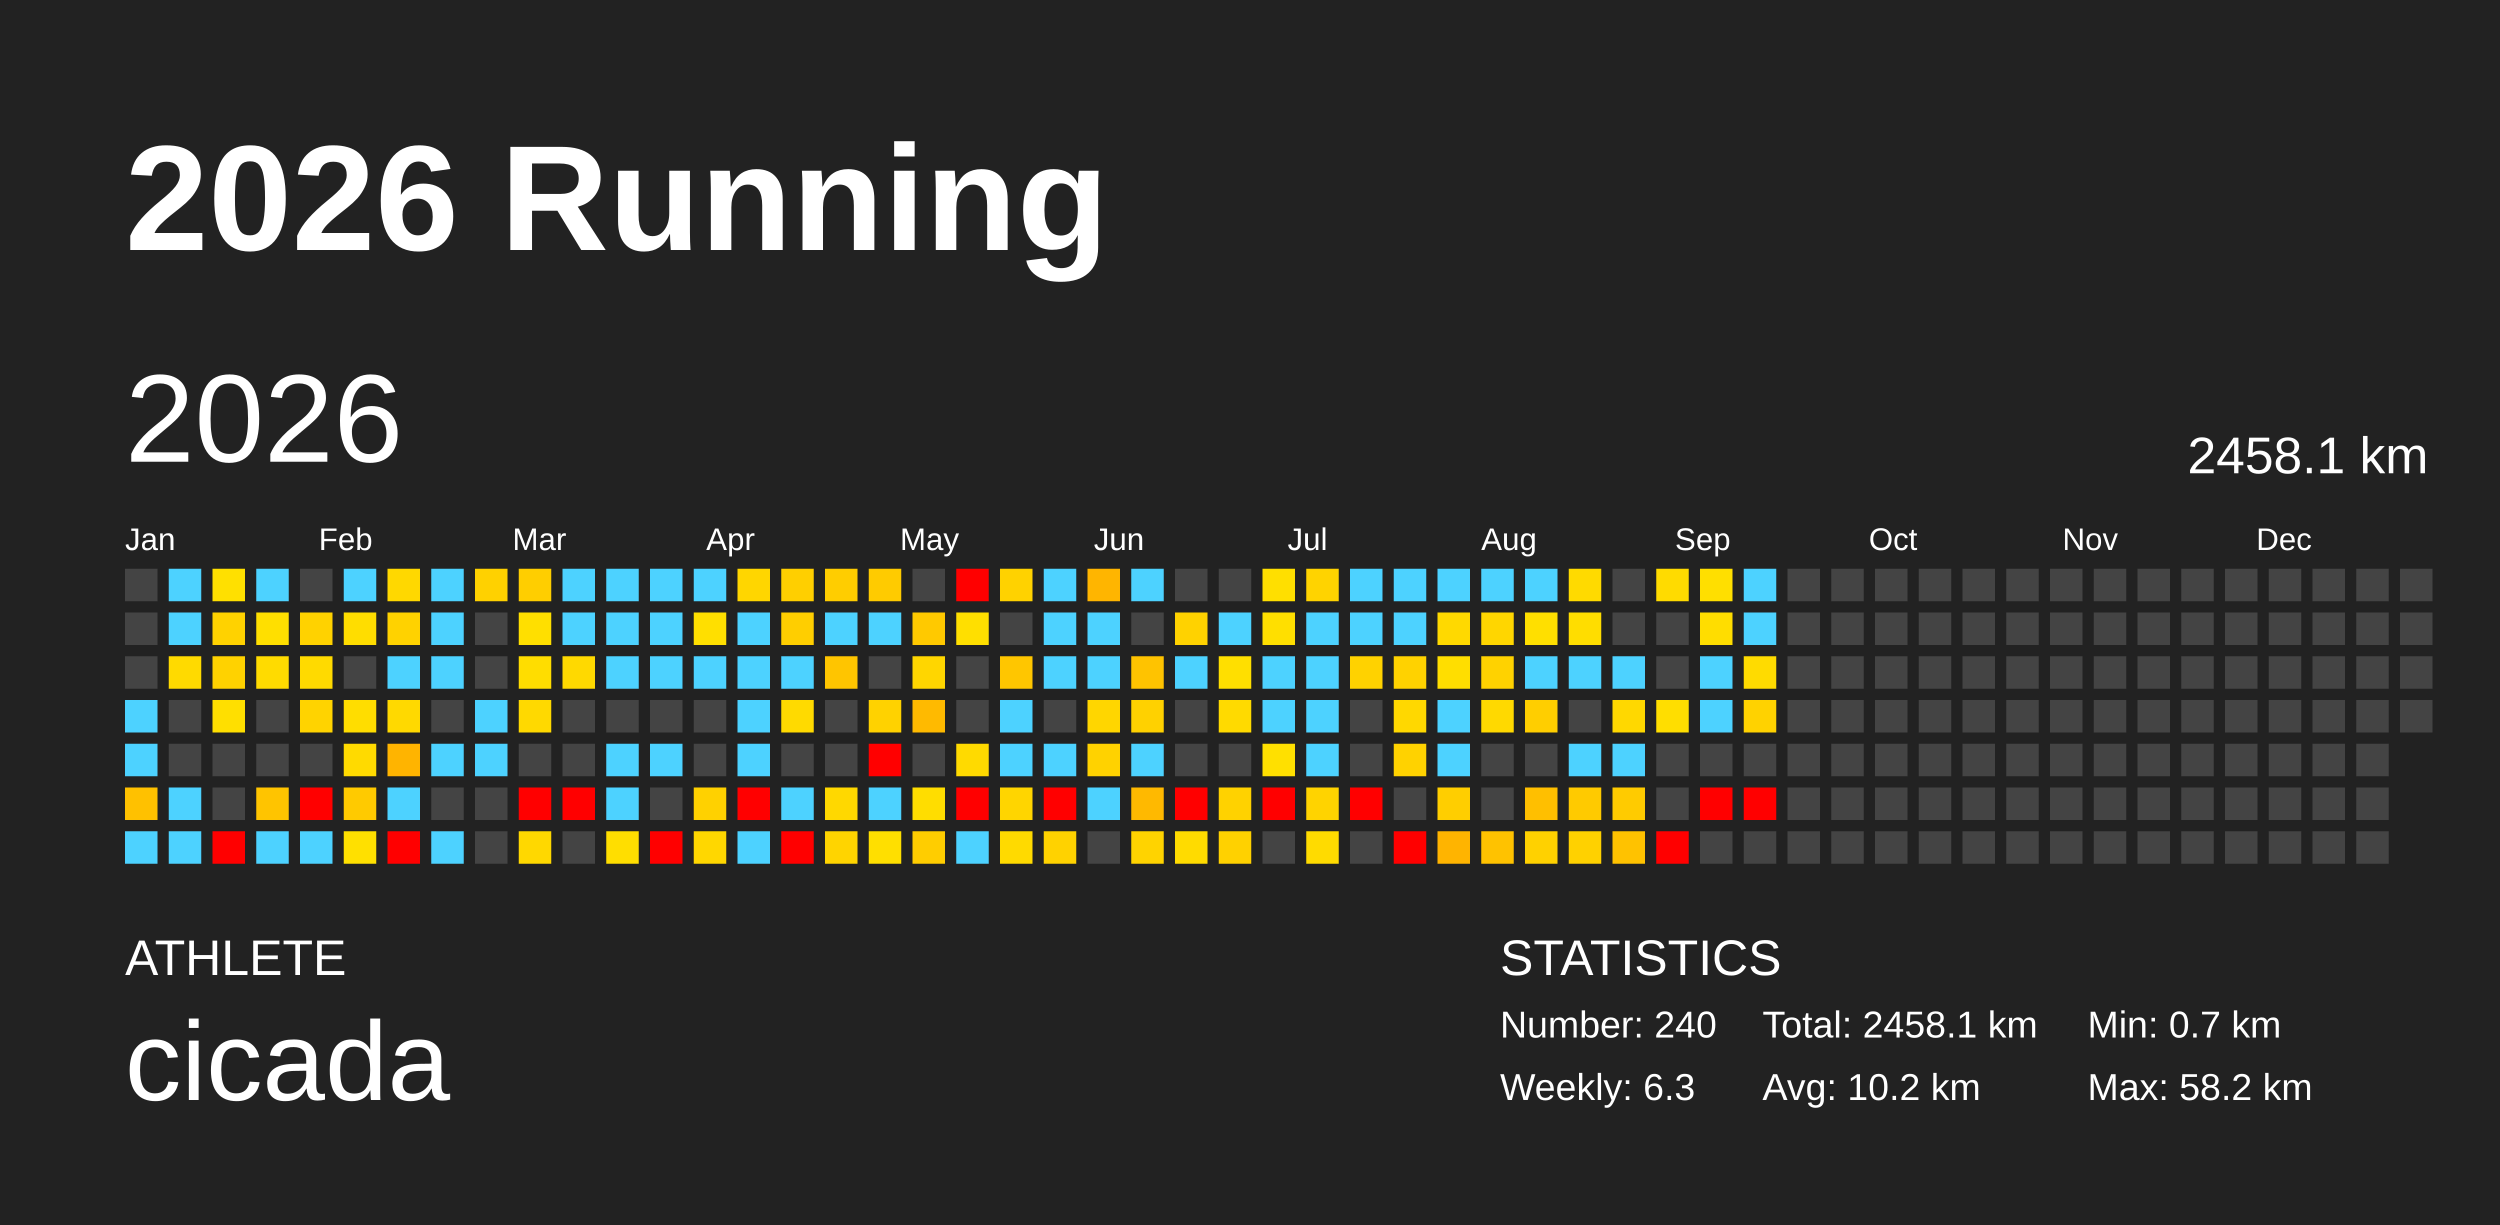
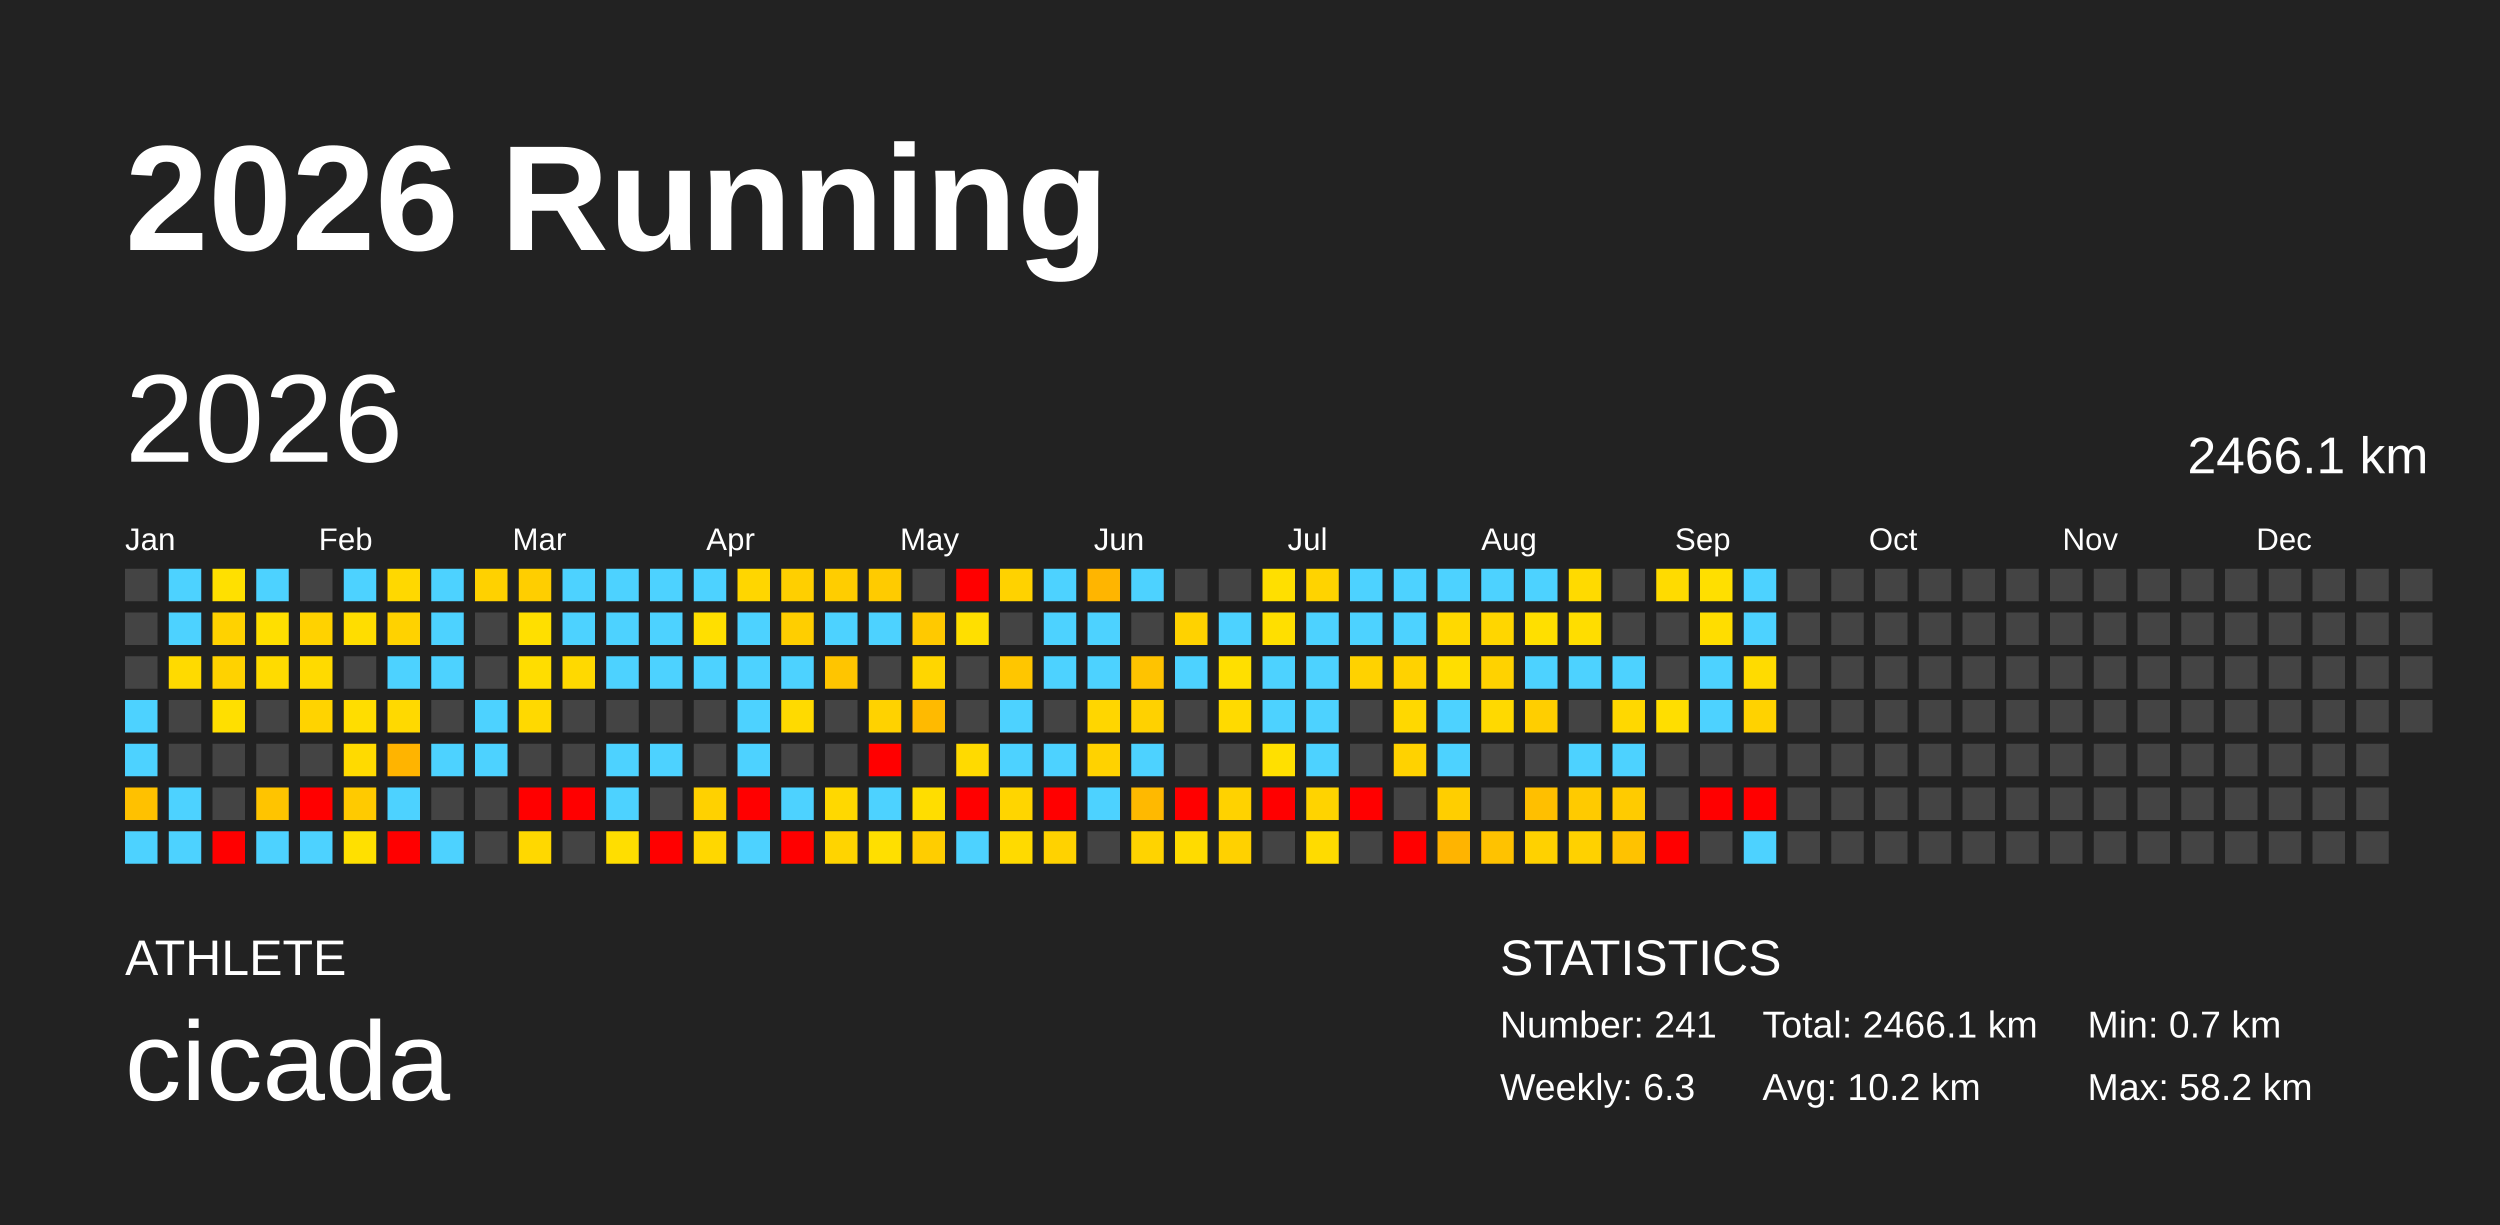
<svg xmlns="http://www.w3.org/2000/svg" baseProfile="full" height="98mm" version="1.1" viewBox="0,0,200,98" width="200mm">
  <defs />
  <rect fill="#222222" height="98" width="200" x="0" y="0" />
  <text fill="#FFFFFF" style="font-size:12px; font-family:Arial; font-weight:bold;" x="10" y="20">2026 Running</text>
  <text fill="#FFFFFF" style="font-size:4px; font-family:Arial" x="10" y="78">ATHLETE</text>
  <text fill="#FFFFFF" style="font-size:9px; font-family:Arial" x="10" y="88">cicada</text>
  <text fill="#FFFFFF" style="font-size:4px; font-family:Arial" x="120" y="78">STATISTICS</text>
-   <text fill="#FFFFFF" style="font-size:3px; font-family:Arial" x="120" y="83">Number: 240</text>
+   <text fill="#FFFFFF" style="font-size:3px; font-family:Arial" x="120" y="83">Number: 241</text>
  <text fill="#FFFFFF" style="font-size:3px; font-family:Arial" x="120" y="88">Weekly: 6.3</text>
-   <text fill="#FFFFFF" style="font-size:3px; font-family:Arial" x="141" y="83">Total: 2458.1 km</text>
+   <text fill="#FFFFFF" style="font-size:3px; font-family:Arial" x="141" y="83">Total: 2466.1 km</text>
  <text fill="#FFFFFF" style="font-size:3px; font-family:Arial" x="141" y="88">Avg: 10.2 km</text>
  <text fill="#FFFFFF" style="font-size:3px; font-family:Arial" x="167" y="83">Min: 0.7 km</text>
  <text fill="#FFFFFF" style="font-size:3px; font-family:Arial" x="167" y="88">Max: 58.2 km</text>
  <text dominant-baseline="hanging" fill="#FFFFFF" style="font-size:10.0px; font-family:Arial;" x="10" y="30">2026</text>
-   <text dominant-baseline="hanging" fill="#FFFFFF" style="font-size:4.125px; font-family:Arial;" x="175" y="35">2458.1 km</text>
+   <text dominant-baseline="hanging" fill="#FFFFFF" style="font-size:4.125px; font-family:Arial;" x="175" y="35">2466.1 km</text>
  <text fill="#FFFFFF" style="font-size:2.5px; font-family:Arial" x="10.0" y="44">Jan</text>
  <text fill="#FFFFFF" style="font-size:2.5px; font-family:Arial" x="25.5" y="44">Feb</text>
  <text fill="#FFFFFF" style="font-size:2.5px; font-family:Arial" x="41.0" y="44">Mar</text>
  <text fill="#FFFFFF" style="font-size:2.5px; font-family:Arial" x="56.5" y="44">Apr</text>
  <text fill="#FFFFFF" style="font-size:2.5px; font-family:Arial" x="72.0" y="44">May</text>
  <text fill="#FFFFFF" style="font-size:2.5px; font-family:Arial" x="87.5" y="44">Jun</text>
  <text fill="#FFFFFF" style="font-size:2.5px; font-family:Arial" x="103.0" y="44">Jul</text>
  <text fill="#FFFFFF" style="font-size:2.5px; font-family:Arial" x="118.5" y="44">Aug</text>
  <text fill="#FFFFFF" style="font-size:2.5px; font-family:Arial" x="134.0" y="44">Sep</text>
  <text fill="#FFFFFF" style="font-size:2.5px; font-family:Arial" x="149.5" y="44">Oct</text>
  <text fill="#FFFFFF" style="font-size:2.5px; font-family:Arial" x="165.0" y="44">Nov</text>
  <text fill="#FFFFFF" style="font-size:2.5px; font-family:Arial" x="180.5" y="44">Dec</text>
  <rect fill="#444444" height="2.6" width="2.6" x="10.0" y="45.5" />
  <rect fill="#444444" height="2.6" width="2.6" x="10.0" y="49.0" />
  <rect fill="#444444" height="2.6" width="2.6" x="10.0" y="52.5" />
  <rect fill="#4dd2ff" height="2.6" width="2.6" x="10.0" y="56.0" />
  <rect fill="#4dd2ff" height="2.6" width="2.6" x="10.0" y="59.5" />
  <rect fill="#ffc100" height="2.6" width="2.6" x="10.0" y="63.0" />
  <rect fill="#4dd2ff" height="2.6" width="2.6" x="10.0" y="66.5" />
  <rect fill="#4dd2ff" height="2.6" width="2.6" x="13.5" y="45.5" />
  <rect fill="#4dd2ff" height="2.6" width="2.6" x="13.5" y="49.0" />
  <rect fill="#ffda00" height="2.6" width="2.6" x="13.5" y="52.5" />
  <rect fill="#444444" height="2.6" width="2.6" x="13.5" y="56.0" />
  <rect fill="#444444" height="2.6" width="2.6" x="13.5" y="59.5" />
  <rect fill="#4dd2ff" height="2.6" width="2.6" x="13.5" y="63.0" />
  <rect fill="#4dd2ff" height="2.6" width="2.6" x="13.5" y="66.5" />
  <rect fill="#ffe000" height="2.6" width="2.6" x="17.0" y="45.5" />
  <rect fill="#ffd200" height="2.6" width="2.6" x="17.0" y="49.0" />
  <rect fill="#ffd200" height="2.6" width="2.6" x="17.0" y="52.5" />
  <rect fill="#ffdf00" height="2.6" width="2.6" x="17.0" y="56.0" />
  <rect fill="#444444" height="2.6" width="2.6" x="17.0" y="59.5" />
  <rect fill="#444444" height="2.6" width="2.6" x="17.0" y="63.0" />
  <rect fill="red" height="2.6" width="2.6" x="17.0" y="66.5" />
  <rect fill="#4dd2ff" height="2.6" width="2.6" x="20.5" y="45.5" />
  <rect fill="#ffdf00" height="2.6" width="2.6" x="20.5" y="49.0" />
  <rect fill="#ffdb00" height="2.6" width="2.6" x="20.5" y="52.5" />
  <rect fill="#444444" height="2.6" width="2.6" x="20.5" y="56.0" />
  <rect fill="#444444" height="2.6" width="2.6" x="20.5" y="59.5" />
  <rect fill="#ffc400" height="2.6" width="2.6" x="20.5" y="63.0" />
  <rect fill="#4dd2ff" height="2.6" width="2.6" x="20.5" y="66.5" />
  <rect fill="#444444" height="2.6" width="2.6" x="24.0" y="45.5" />
  <rect fill="#ffd200" height="2.6" width="2.6" x="24.0" y="49.0" />
  <rect fill="#ffda00" height="2.6" width="2.6" x="24.0" y="52.5" />
  <rect fill="#ffd300" height="2.6" width="2.6" x="24.0" y="56.0" />
  <rect fill="#444444" height="2.6" width="2.6" x="24.0" y="59.5" />
  <rect fill="red" height="2.6" width="2.6" x="24.0" y="63.0" />
  <rect fill="#4dd2ff" height="2.6" width="2.6" x="24.0" y="66.5" />
  <rect fill="#4dd2ff" height="2.6" width="2.6" x="27.5" y="45.5" />
  <rect fill="#ffdd00" height="2.6" width="2.6" x="27.5" y="49.0" />
  <rect fill="#444444" height="2.6" width="2.6" x="27.5" y="52.5" />
  <rect fill="#ffdd00" height="2.6" width="2.6" x="27.5" y="56.0" />
  <rect fill="#ffda00" height="2.6" width="2.6" x="27.5" y="59.5" />
  <rect fill="#ffca00" height="2.6" width="2.6" x="27.5" y="63.0" />
  <rect fill="#ffe000" height="2.6" width="2.6" x="27.5" y="66.5" />
  <rect fill="#ffd800" height="2.6" width="2.6" x="31.0" y="45.5" />
  <rect fill="#ffd200" height="2.6" width="2.6" x="31.0" y="49.0" />
  <rect fill="#4dd2ff" height="2.6" width="2.6" x="31.0" y="52.5" />
  <rect fill="#ffd900" height="2.6" width="2.6" x="31.0" y="56.0" />
  <rect fill="#ffb400" height="2.6" width="2.6" x="31.0" y="59.5" />
  <rect fill="#4dd2ff" height="2.6" width="2.6" x="31.0" y="63.0" />
  <rect fill="red" height="2.6" width="2.6" x="31.0" y="66.5" />
  <rect fill="#4dd2ff" height="2.6" width="2.6" x="34.5" y="45.5" />
  <rect fill="#4dd2ff" height="2.6" width="2.6" x="34.5" y="49.0" />
  <rect fill="#4dd2ff" height="2.6" width="2.6" x="34.5" y="52.5" />
  <rect fill="#444444" height="2.6" width="2.6" x="34.5" y="56.0" />
  <rect fill="#4dd2ff" height="2.6" width="2.6" x="34.5" y="59.5" />
  <rect fill="#444444" height="2.6" width="2.6" x="34.5" y="63.0" />
  <rect fill="#4dd2ff" height="2.6" width="2.6" x="34.5" y="66.5" />
  <rect fill="#ffd100" height="2.6" width="2.6" x="38.0" y="45.5" />
  <rect fill="#444444" height="2.6" width="2.6" x="38.0" y="49.0" />
  <rect fill="#444444" height="2.6" width="2.6" x="38.0" y="52.5" />
  <rect fill="#4dd2ff" height="2.6" width="2.6" x="38.0" y="56.0" />
  <rect fill="#4dd2ff" height="2.6" width="2.6" x="38.0" y="59.5" />
  <rect fill="#444444" height="2.6" width="2.6" x="38.0" y="63.0" />
  <rect fill="#444444" height="2.6" width="2.6" x="38.0" y="66.5" />
  <rect fill="#ffce00" height="2.6" width="2.6" x="41.5" y="45.5" />
  <rect fill="#ffdf00" height="2.6" width="2.6" x="41.5" y="49.0" />
  <rect fill="#ffdd00" height="2.6" width="2.6" x="41.5" y="52.5" />
  <rect fill="#ffd900" height="2.6" width="2.6" x="41.5" y="56.0" />
  <rect fill="#444444" height="2.6" width="2.6" x="41.5" y="59.5" />
  <rect fill="red" height="2.6" width="2.6" x="41.5" y="63.0" />
  <rect fill="#ffd800" height="2.6" width="2.6" x="41.5" y="66.5" />
  <rect fill="#4dd2ff" height="2.6" width="2.6" x="45.0" y="45.5" />
  <rect fill="#4dd2ff" height="2.6" width="2.6" x="45.0" y="49.0" />
  <rect fill="#ffd900" height="2.6" width="2.6" x="45.0" y="52.5" />
  <rect fill="#444444" height="2.6" width="2.6" x="45.0" y="56.0" />
  <rect fill="#444444" height="2.6" width="2.6" x="45.0" y="59.5" />
  <rect fill="red" height="2.6" width="2.6" x="45.0" y="63.0" />
  <rect fill="#444444" height="2.6" width="2.6" x="45.0" y="66.5" />
  <rect fill="#4dd2ff" height="2.6" width="2.6" x="48.5" y="45.5" />
  <rect fill="#4dd2ff" height="2.6" width="2.6" x="48.5" y="49.0" />
  <rect fill="#4dd2ff" height="2.6" width="2.6" x="48.5" y="52.5" />
  <rect fill="#444444" height="2.6" width="2.6" x="48.5" y="56.0" />
  <rect fill="#4dd2ff" height="2.6" width="2.6" x="48.5" y="59.5" />
  <rect fill="#4dd2ff" height="2.6" width="2.6" x="48.5" y="63.0" />
  <rect fill="#ffde00" height="2.6" width="2.6" x="48.5" y="66.5" />
  <rect fill="#4dd2ff" height="2.6" width="2.6" x="52.0" y="45.5" />
  <rect fill="#4dd2ff" height="2.6" width="2.6" x="52.0" y="49.0" />
  <rect fill="#4dd2ff" height="2.6" width="2.6" x="52.0" y="52.5" />
  <rect fill="#444444" height="2.6" width="2.6" x="52.0" y="56.0" />
  <rect fill="#4dd2ff" height="2.6" width="2.6" x="52.0" y="59.5" />
  <rect fill="#444444" height="2.6" width="2.6" x="52.0" y="63.0" />
  <rect fill="red" height="2.6" width="2.6" x="52.0" y="66.5" />
  <rect fill="#4dd2ff" height="2.6" width="2.6" x="55.5" y="45.5" />
  <rect fill="#ffdf00" height="2.6" width="2.6" x="55.5" y="49.0" />
  <rect fill="#4dd2ff" height="2.6" width="2.6" x="55.5" y="52.5" />
  <rect fill="#444444" height="2.6" width="2.6" x="55.5" y="56.0" />
  <rect fill="#444444" height="2.6" width="2.6" x="55.5" y="59.5" />
  <rect fill="#ffd100" height="2.6" width="2.6" x="55.5" y="63.0" />
  <rect fill="#ffd700" height="2.6" width="2.6" x="55.5" y="66.5" />
  <rect fill="#ffd600" height="2.6" width="2.6" x="59.0" y="45.5" />
  <rect fill="#4dd2ff" height="2.6" width="2.6" x="59.0" y="49.0" />
  <rect fill="#4dd2ff" height="2.6" width="2.6" x="59.0" y="52.5" />
  <rect fill="#4dd2ff" height="2.6" width="2.6" x="59.0" y="56.0" />
  <rect fill="#4dd2ff" height="2.6" width="2.6" x="59.0" y="59.5" />
  <rect fill="red" height="2.6" width="2.6" x="59.0" y="63.0" />
  <rect fill="#4dd2ff" height="2.6" width="2.6" x="59.0" y="66.5" />
  <rect fill="#ffcf00" height="2.6" width="2.6" x="62.5" y="45.5" />
  <rect fill="#ffce00" height="2.6" width="2.6" x="62.5" y="49.0" />
  <rect fill="#4dd2ff" height="2.6" width="2.6" x="62.5" y="52.5" />
  <rect fill="#ffda00" height="2.6" width="2.6" x="62.5" y="56.0" />
  <rect fill="#444444" height="2.6" width="2.6" x="62.5" y="59.5" />
  <rect fill="#4dd2ff" height="2.6" width="2.6" x="62.5" y="63.0" />
  <rect fill="red" height="2.6" width="2.6" x="62.5" y="66.5" />
  <rect fill="#ffcd00" height="2.6" width="2.6" x="66.0" y="45.5" />
  <rect fill="#4dd2ff" height="2.6" width="2.6" x="66.0" y="49.0" />
  <rect fill="#ffc500" height="2.6" width="2.6" x="66.0" y="52.5" />
  <rect fill="#444444" height="2.6" width="2.6" x="66.0" y="56.0" />
  <rect fill="#444444" height="2.6" width="2.6" x="66.0" y="59.5" />
  <rect fill="#ffd800" height="2.6" width="2.6" x="66.0" y="63.0" />
  <rect fill="#ffd400" height="2.6" width="2.6" x="66.0" y="66.5" />
  <rect fill="#ffcb00" height="2.6" width="2.6" x="69.5" y="45.5" />
  <rect fill="#4dd2ff" height="2.6" width="2.6" x="69.5" y="49.0" />
  <rect fill="#444444" height="2.6" width="2.6" x="69.5" y="52.5" />
  <rect fill="#ffd200" height="2.6" width="2.6" x="69.5" y="56.0" />
  <rect fill="red" height="2.6" width="2.6" x="69.5" y="59.5" />
  <rect fill="#4dd2ff" height="2.6" width="2.6" x="69.5" y="63.0" />
  <rect fill="#ffdf00" height="2.6" width="2.6" x="69.5" y="66.5" />
  <rect fill="#444444" height="2.6" width="2.6" x="73.0" y="45.5" />
  <rect fill="#ffc900" height="2.6" width="2.6" x="73.0" y="49.0" />
  <rect fill="#ffd600" height="2.6" width="2.6" x="73.0" y="52.5" />
  <rect fill="#ffba00" height="2.6" width="2.6" x="73.0" y="56.0" />
  <rect fill="#444444" height="2.6" width="2.6" x="73.0" y="59.5" />
  <rect fill="#ffdd00" height="2.6" width="2.6" x="73.0" y="63.0" />
  <rect fill="#ffcd00" height="2.6" width="2.6" x="73.0" y="66.5" />
  <rect fill="red" height="2.6" width="2.6" x="76.5" y="45.5" />
  <rect fill="#ffdf00" height="2.6" width="2.6" x="76.5" y="49.0" />
  <rect fill="#444444" height="2.6" width="2.6" x="76.5" y="52.5" />
  <rect fill="#444444" height="2.6" width="2.6" x="76.5" y="56.0" />
  <rect fill="#ffda00" height="2.6" width="2.6" x="76.5" y="59.5" />
  <rect fill="red" height="2.6" width="2.6" x="76.5" y="63.0" />
  <rect fill="#4dd2ff" height="2.6" width="2.6" x="76.5" y="66.5" />
  <rect fill="#ffd200" height="2.6" width="2.6" x="80.0" y="45.5" />
  <rect fill="#444444" height="2.6" width="2.6" x="80.0" y="49.0" />
  <rect fill="#ffc600" height="2.6" width="2.6" x="80.0" y="52.5" />
  <rect fill="#4dd2ff" height="2.6" width="2.6" x="80.0" y="56.0" />
  <rect fill="#4dd2ff" height="2.6" width="2.6" x="80.0" y="59.5" />
  <rect fill="#ffd500" height="2.6" width="2.6" x="80.0" y="63.0" />
  <rect fill="#ffda00" height="2.6" width="2.6" x="80.0" y="66.5" />
  <rect fill="#4dd2ff" height="2.6" width="2.6" x="83.5" y="45.5" />
  <rect fill="#4dd2ff" height="2.6" width="2.6" x="83.5" y="49.0" />
  <rect fill="#4dd2ff" height="2.6" width="2.6" x="83.5" y="52.5" />
  <rect fill="#444444" height="2.6" width="2.6" x="83.5" y="56.0" />
  <rect fill="#4dd2ff" height="2.6" width="2.6" x="83.5" y="59.5" />
  <rect fill="red" height="2.6" width="2.6" x="83.5" y="63.0" />
  <rect fill="#ffd200" height="2.6" width="2.6" x="83.5" y="66.5" />
  <rect fill="#ffb500" height="2.6" width="2.6" x="87.0" y="45.5" />
  <rect fill="#4dd2ff" height="2.6" width="2.6" x="87.0" y="49.0" />
  <rect fill="#4dd2ff" height="2.6" width="2.6" x="87.0" y="52.5" />
  <rect fill="#ffd600" height="2.6" width="2.6" x="87.0" y="56.0" />
  <rect fill="#ffd200" height="2.6" width="2.6" x="87.0" y="59.5" />
  <rect fill="#4dd2ff" height="2.6" width="2.6" x="87.0" y="63.0" />
  <rect fill="#444444" height="2.6" width="2.6" x="87.0" y="66.5" />
  <rect fill="#4dd2ff" height="2.6" width="2.6" x="90.5" y="45.5" />
  <rect fill="#444444" height="2.6" width="2.6" x="90.5" y="49.0" />
  <rect fill="#ffc300" height="2.6" width="2.6" x="90.5" y="52.5" />
  <rect fill="#ffd100" height="2.6" width="2.6" x="90.5" y="56.0" />
  <rect fill="#4dd2ff" height="2.6" width="2.6" x="90.5" y="59.5" />
  <rect fill="#ffb900" height="2.6" width="2.6" x="90.5" y="63.0" />
  <rect fill="#ffd300" height="2.6" width="2.6" x="90.5" y="66.5" />
  <rect fill="#444444" height="2.6" width="2.6" x="94.0" y="45.5" />
  <rect fill="#ffd200" height="2.6" width="2.6" x="94.0" y="49.0" />
  <rect fill="#4dd2ff" height="2.6" width="2.6" x="94.0" y="52.5" />
  <rect fill="#444444" height="2.6" width="2.6" x="94.0" y="56.0" />
  <rect fill="#444444" height="2.6" width="2.6" x="94.0" y="59.5" />
  <rect fill="red" height="2.6" width="2.6" x="94.0" y="63.0" />
  <rect fill="#ffdb00" height="2.6" width="2.6" x="94.0" y="66.5" />
  <rect fill="#444444" height="2.6" width="2.6" x="97.5" y="45.5" />
  <rect fill="#4dd2ff" height="2.6" width="2.6" x="97.5" y="49.0" />
  <rect fill="#ffdf00" height="2.6" width="2.6" x="97.5" y="52.5" />
  <rect fill="#ffda00" height="2.6" width="2.6" x="97.5" y="56.0" />
  <rect fill="#444444" height="2.6" width="2.6" x="97.5" y="59.5" />
  <rect fill="#ffd200" height="2.6" width="2.6" x="97.5" y="63.0" />
  <rect fill="#ffd100" height="2.6" width="2.6" x="97.5" y="66.5" />
  <rect fill="#ffdf00" height="2.6" width="2.6" x="101.0" y="45.5" />
  <rect fill="#ffdf00" height="2.6" width="2.6" x="101.0" y="49.0" />
  <rect fill="#4dd2ff" height="2.6" width="2.6" x="101.0" y="52.5" />
  <rect fill="#4dd2ff" height="2.6" width="2.6" x="101.0" y="56.0" />
  <rect fill="#ffe000" height="2.6" width="2.6" x="101.0" y="59.5" />
  <rect fill="red" height="2.6" width="2.6" x="101.0" y="63.0" />
  <rect fill="#444444" height="2.6" width="2.6" x="101.0" y="66.5" />
  <rect fill="#ffd300" height="2.6" width="2.6" x="104.5" y="45.5" />
  <rect fill="#4dd2ff" height="2.6" width="2.6" x="104.5" y="49.0" />
  <rect fill="#4dd2ff" height="2.6" width="2.6" x="104.5" y="52.5" />
  <rect fill="#4dd2ff" height="2.6" width="2.6" x="104.5" y="56.0" />
  <rect fill="#4dd2ff" height="2.6" width="2.6" x="104.5" y="59.5" />
  <rect fill="#ffd300" height="2.6" width="2.6" x="104.5" y="63.0" />
  <rect fill="#ffdb00" height="2.6" width="2.6" x="104.5" y="66.5" />
  <rect fill="#4dd2ff" height="2.6" width="2.6" x="108.0" y="45.5" />
  <rect fill="#4dd2ff" height="2.6" width="2.6" x="108.0" y="49.0" />
  <rect fill="#ffd200" height="2.6" width="2.6" x="108.0" y="52.5" />
  <rect fill="#444444" height="2.6" width="2.6" x="108.0" y="56.0" />
  <rect fill="#444444" height="2.6" width="2.6" x="108.0" y="59.5" />
  <rect fill="red" height="2.6" width="2.6" x="108.0" y="63.0" />
  <rect fill="#444444" height="2.6" width="2.6" x="108.0" y="66.5" />
  <rect fill="#4dd2ff" height="2.6" width="2.6" x="111.5" y="45.5" />
  <rect fill="#4dd2ff" height="2.6" width="2.6" x="111.5" y="49.0" />
  <rect fill="#ffd200" height="2.6" width="2.6" x="111.5" y="52.5" />
  <rect fill="#ffd800" height="2.6" width="2.6" x="111.5" y="56.0" />
  <rect fill="#ffd200" height="2.6" width="2.6" x="111.5" y="59.5" />
  <rect fill="#444444" height="2.6" width="2.6" x="111.5" y="63.0" />
  <rect fill="red" height="2.6" width="2.6" x="111.5" y="66.5" />
  <rect fill="#4dd2ff" height="2.6" width="2.6" x="115.0" y="45.5" />
  <rect fill="#ffd900" height="2.6" width="2.6" x="115.0" y="49.0" />
  <rect fill="#ffde00" height="2.6" width="2.6" x="115.0" y="52.5" />
  <rect fill="#4dd2ff" height="2.6" width="2.6" x="115.0" y="56.0" />
  <rect fill="#4dd2ff" height="2.6" width="2.6" x="115.0" y="59.5" />
  <rect fill="#ffce00" height="2.6" width="2.6" x="115.0" y="63.0" />
  <rect fill="#ffb400" height="2.6" width="2.6" x="115.0" y="66.5" />
  <rect fill="#4dd2ff" height="2.6" width="2.6" x="118.5" y="45.5" />
  <rect fill="#ffd600" height="2.6" width="2.6" x="118.5" y="49.0" />
  <rect fill="#ffd200" height="2.6" width="2.6" x="118.5" y="52.5" />
  <rect fill="#ffd900" height="2.6" width="2.6" x="118.5" y="56.0" />
  <rect fill="#444444" height="2.6" width="2.6" x="118.5" y="59.5" />
  <rect fill="#444444" height="2.6" width="2.6" x="118.5" y="63.0" />
  <rect fill="#ffc200" height="2.6" width="2.6" x="118.5" y="66.5" />
  <rect fill="#4dd2ff" height="2.6" width="2.6" x="122.0" y="45.5" />
  <rect fill="#ffdf00" height="2.6" width="2.6" x="122.0" y="49.0" />
  <rect fill="#4dd2ff" height="2.6" width="2.6" x="122.0" y="52.5" />
  <rect fill="#ffce00" height="2.6" width="2.6" x="122.0" y="56.0" />
  <rect fill="#444444" height="2.6" width="2.6" x="122.0" y="59.5" />
  <rect fill="#ffbf00" height="2.6" width="2.6" x="122.0" y="63.0" />
  <rect fill="#ffd100" height="2.6" width="2.6" x="122.0" y="66.5" />
  <rect fill="#ffda00" height="2.6" width="2.6" x="125.5" y="45.5" />
  <rect fill="#ffdd00" height="2.6" width="2.6" x="125.5" y="49.0" />
  <rect fill="#4dd2ff" height="2.6" width="2.6" x="125.5" y="52.5" />
  <rect fill="#444444" height="2.6" width="2.6" x="125.5" y="56.0" />
  <rect fill="#4dd2ff" height="2.6" width="2.6" x="125.5" y="59.5" />
  <rect fill="#ffca00" height="2.6" width="2.6" x="125.5" y="63.0" />
  <rect fill="#ffd100" height="2.6" width="2.6" x="125.5" y="66.5" />
  <rect fill="#444444" height="2.6" width="2.6" x="129.0" y="45.5" />
  <rect fill="#444444" height="2.6" width="2.6" x="129.0" y="49.0" />
  <rect fill="#4dd2ff" height="2.6" width="2.6" x="129.0" y="52.5" />
  <rect fill="#ffd800" height="2.6" width="2.6" x="129.0" y="56.0" />
  <rect fill="#4dd2ff" height="2.6" width="2.6" x="129.0" y="59.5" />
  <rect fill="#ffcb00" height="2.6" width="2.6" x="129.0" y="63.0" />
  <rect fill="#ffc200" height="2.6" width="2.6" x="129.0" y="66.5" />
  <rect fill="#ffdb00" height="2.6" width="2.6" x="132.5" y="45.5" />
  <rect fill="#444444" height="2.6" width="2.6" x="132.5" y="49.0" />
  <rect fill="#444444" height="2.6" width="2.6" x="132.5" y="52.5" />
  <rect fill="#ffde00" height="2.6" width="2.6" x="132.5" y="56.0" />
  <rect fill="#444444" height="2.6" width="2.6" x="132.5" y="59.5" />
  <rect fill="#444444" height="2.6" width="2.6" x="132.5" y="63.0" />
  <rect fill="red" height="2.6" width="2.6" x="132.5" y="66.5" />
  <rect fill="#ffdf00" height="2.6" width="2.6" x="136.0" y="45.5" />
  <rect fill="#ffdd00" height="2.6" width="2.6" x="136.0" y="49.0" />
  <rect fill="#4dd2ff" height="2.6" width="2.6" x="136.0" y="52.5" />
  <rect fill="#4dd2ff" height="2.6" width="2.6" x="136.0" y="56.0" />
  <rect fill="#444444" height="2.6" width="2.6" x="136.0" y="59.5" />
  <rect fill="red" height="2.6" width="2.6" x="136.0" y="63.0" />
  <rect fill="#444444" height="2.6" width="2.6" x="136.0" y="66.5" />
  <rect fill="#4dd2ff" height="2.6" width="2.6" x="139.5" y="45.5" />
  <rect fill="#4dd2ff" height="2.6" width="2.6" x="139.5" y="49.0" />
  <rect fill="#ffdb00" height="2.6" width="2.6" x="139.5" y="52.5" />
  <rect fill="#ffd200" height="2.6" width="2.6" x="139.5" y="56.0" />
  <rect fill="#444444" height="2.6" width="2.6" x="139.5" y="59.5" />
  <rect fill="red" height="2.6" width="2.6" x="139.5" y="63.0" />
-   <rect fill="#444444" height="2.6" width="2.6" x="139.5" y="66.5" />
+   <rect fill="#4dd2ff" height="2.6" width="2.6" x="139.5" y="66.5" />
  <rect fill="#444444" height="2.6" width="2.6" x="143.0" y="45.5" />
  <rect fill="#444444" height="2.6" width="2.6" x="143.0" y="49.0" />
  <rect fill="#444444" height="2.6" width="2.6" x="143.0" y="52.5" />
  <rect fill="#444444" height="2.6" width="2.6" x="143.0" y="56.0" />
  <rect fill="#444444" height="2.6" width="2.6" x="143.0" y="59.5" />
  <rect fill="#444444" height="2.6" width="2.6" x="143.0" y="63.0" />
  <rect fill="#444444" height="2.6" width="2.6" x="143.0" y="66.5" />
  <rect fill="#444444" height="2.6" width="2.6" x="146.5" y="45.5" />
  <rect fill="#444444" height="2.6" width="2.6" x="146.5" y="49.0" />
  <rect fill="#444444" height="2.6" width="2.6" x="146.5" y="52.5" />
  <rect fill="#444444" height="2.6" width="2.6" x="146.5" y="56.0" />
  <rect fill="#444444" height="2.6" width="2.6" x="146.5" y="59.5" />
  <rect fill="#444444" height="2.6" width="2.6" x="146.5" y="63.0" />
  <rect fill="#444444" height="2.6" width="2.6" x="146.5" y="66.5" />
  <rect fill="#444444" height="2.6" width="2.6" x="150.0" y="45.5" />
  <rect fill="#444444" height="2.6" width="2.6" x="150.0" y="49.0" />
  <rect fill="#444444" height="2.6" width="2.6" x="150.0" y="52.5" />
  <rect fill="#444444" height="2.6" width="2.6" x="150.0" y="56.0" />
  <rect fill="#444444" height="2.6" width="2.6" x="150.0" y="59.5" />
  <rect fill="#444444" height="2.6" width="2.6" x="150.0" y="63.0" />
  <rect fill="#444444" height="2.6" width="2.6" x="150.0" y="66.5" />
  <rect fill="#444444" height="2.6" width="2.6" x="153.5" y="45.5" />
  <rect fill="#444444" height="2.6" width="2.6" x="153.5" y="49.0" />
  <rect fill="#444444" height="2.6" width="2.6" x="153.5" y="52.5" />
  <rect fill="#444444" height="2.6" width="2.6" x="153.5" y="56.0" />
  <rect fill="#444444" height="2.6" width="2.6" x="153.5" y="59.5" />
  <rect fill="#444444" height="2.6" width="2.6" x="153.5" y="63.0" />
  <rect fill="#444444" height="2.6" width="2.6" x="153.5" y="66.5" />
  <rect fill="#444444" height="2.6" width="2.6" x="157.0" y="45.5" />
  <rect fill="#444444" height="2.6" width="2.6" x="157.0" y="49.0" />
  <rect fill="#444444" height="2.6" width="2.6" x="157.0" y="52.5" />
  <rect fill="#444444" height="2.6" width="2.6" x="157.0" y="56.0" />
  <rect fill="#444444" height="2.6" width="2.6" x="157.0" y="59.5" />
  <rect fill="#444444" height="2.6" width="2.6" x="157.0" y="63.0" />
  <rect fill="#444444" height="2.6" width="2.6" x="157.0" y="66.5" />
  <rect fill="#444444" height="2.6" width="2.6" x="160.5" y="45.5" />
  <rect fill="#444444" height="2.6" width="2.6" x="160.5" y="49.0" />
  <rect fill="#444444" height="2.6" width="2.6" x="160.5" y="52.5" />
  <rect fill="#444444" height="2.6" width="2.6" x="160.5" y="56.0" />
  <rect fill="#444444" height="2.6" width="2.6" x="160.5" y="59.5" />
  <rect fill="#444444" height="2.6" width="2.6" x="160.5" y="63.0" />
  <rect fill="#444444" height="2.6" width="2.6" x="160.5" y="66.5" />
  <rect fill="#444444" height="2.6" width="2.6" x="164.0" y="45.5" />
  <rect fill="#444444" height="2.6" width="2.6" x="164.0" y="49.0" />
  <rect fill="#444444" height="2.6" width="2.6" x="164.0" y="52.5" />
  <rect fill="#444444" height="2.6" width="2.6" x="164.0" y="56.0" />
  <rect fill="#444444" height="2.6" width="2.6" x="164.0" y="59.5" />
  <rect fill="#444444" height="2.6" width="2.6" x="164.0" y="63.0" />
  <rect fill="#444444" height="2.6" width="2.6" x="164.0" y="66.5" />
  <rect fill="#444444" height="2.6" width="2.6" x="167.5" y="45.5" />
  <rect fill="#444444" height="2.6" width="2.6" x="167.5" y="49.0" />
  <rect fill="#444444" height="2.6" width="2.6" x="167.5" y="52.5" />
  <rect fill="#444444" height="2.6" width="2.6" x="167.5" y="56.0" />
  <rect fill="#444444" height="2.6" width="2.6" x="167.5" y="59.5" />
  <rect fill="#444444" height="2.6" width="2.6" x="167.5" y="63.0" />
  <rect fill="#444444" height="2.6" width="2.6" x="167.5" y="66.5" />
  <rect fill="#444444" height="2.6" width="2.6" x="171.0" y="45.5" />
  <rect fill="#444444" height="2.6" width="2.6" x="171.0" y="49.0" />
  <rect fill="#444444" height="2.6" width="2.6" x="171.0" y="52.5" />
  <rect fill="#444444" height="2.6" width="2.6" x="171.0" y="56.0" />
  <rect fill="#444444" height="2.6" width="2.6" x="171.0" y="59.5" />
  <rect fill="#444444" height="2.6" width="2.6" x="171.0" y="63.0" />
  <rect fill="#444444" height="2.6" width="2.6" x="171.0" y="66.5" />
  <rect fill="#444444" height="2.6" width="2.6" x="174.5" y="45.5" />
  <rect fill="#444444" height="2.6" width="2.6" x="174.5" y="49.0" />
  <rect fill="#444444" height="2.6" width="2.6" x="174.5" y="52.5" />
  <rect fill="#444444" height="2.6" width="2.6" x="174.5" y="56.0" />
  <rect fill="#444444" height="2.6" width="2.6" x="174.5" y="59.5" />
  <rect fill="#444444" height="2.6" width="2.6" x="174.5" y="63.0" />
  <rect fill="#444444" height="2.6" width="2.6" x="174.5" y="66.5" />
  <rect fill="#444444" height="2.6" width="2.6" x="178.0" y="45.5" />
  <rect fill="#444444" height="2.6" width="2.6" x="178.0" y="49.0" />
  <rect fill="#444444" height="2.6" width="2.6" x="178.0" y="52.5" />
  <rect fill="#444444" height="2.6" width="2.6" x="178.0" y="56.0" />
  <rect fill="#444444" height="2.6" width="2.6" x="178.0" y="59.5" />
  <rect fill="#444444" height="2.6" width="2.6" x="178.0" y="63.0" />
  <rect fill="#444444" height="2.6" width="2.6" x="178.0" y="66.5" />
  <rect fill="#444444" height="2.6" width="2.6" x="181.5" y="45.5" />
  <rect fill="#444444" height="2.6" width="2.6" x="181.5" y="49.0" />
  <rect fill="#444444" height="2.6" width="2.6" x="181.5" y="52.5" />
  <rect fill="#444444" height="2.6" width="2.6" x="181.5" y="56.0" />
  <rect fill="#444444" height="2.6" width="2.6" x="181.5" y="59.5" />
  <rect fill="#444444" height="2.6" width="2.6" x="181.5" y="63.0" />
  <rect fill="#444444" height="2.6" width="2.6" x="181.5" y="66.5" />
  <rect fill="#444444" height="2.6" width="2.6" x="185.0" y="45.5" />
  <rect fill="#444444" height="2.6" width="2.6" x="185.0" y="49.0" />
  <rect fill="#444444" height="2.6" width="2.6" x="185.0" y="52.5" />
  <rect fill="#444444" height="2.6" width="2.6" x="185.0" y="56.0" />
  <rect fill="#444444" height="2.6" width="2.6" x="185.0" y="59.5" />
  <rect fill="#444444" height="2.6" width="2.6" x="185.0" y="63.0" />
  <rect fill="#444444" height="2.6" width="2.6" x="185.0" y="66.5" />
  <rect fill="#444444" height="2.6" width="2.6" x="188.5" y="45.5" />
  <rect fill="#444444" height="2.6" width="2.6" x="188.5" y="49.0" />
  <rect fill="#444444" height="2.6" width="2.6" x="188.5" y="52.5" />
  <rect fill="#444444" height="2.6" width="2.6" x="188.5" y="56.0" />
  <rect fill="#444444" height="2.6" width="2.6" x="188.5" y="59.5" />
  <rect fill="#444444" height="2.6" width="2.6" x="188.5" y="63.0" />
  <rect fill="#444444" height="2.6" width="2.6" x="188.5" y="66.5" />
  <rect fill="#444444" height="2.6" width="2.6" x="192.0" y="45.5" />
  <rect fill="#444444" height="2.6" width="2.6" x="192.0" y="49.0" />
  <rect fill="#444444" height="2.6" width="2.6" x="192.0" y="52.5" />
  <rect fill="#444444" height="2.6" width="2.6" x="192.0" y="56.0" />
</svg>
